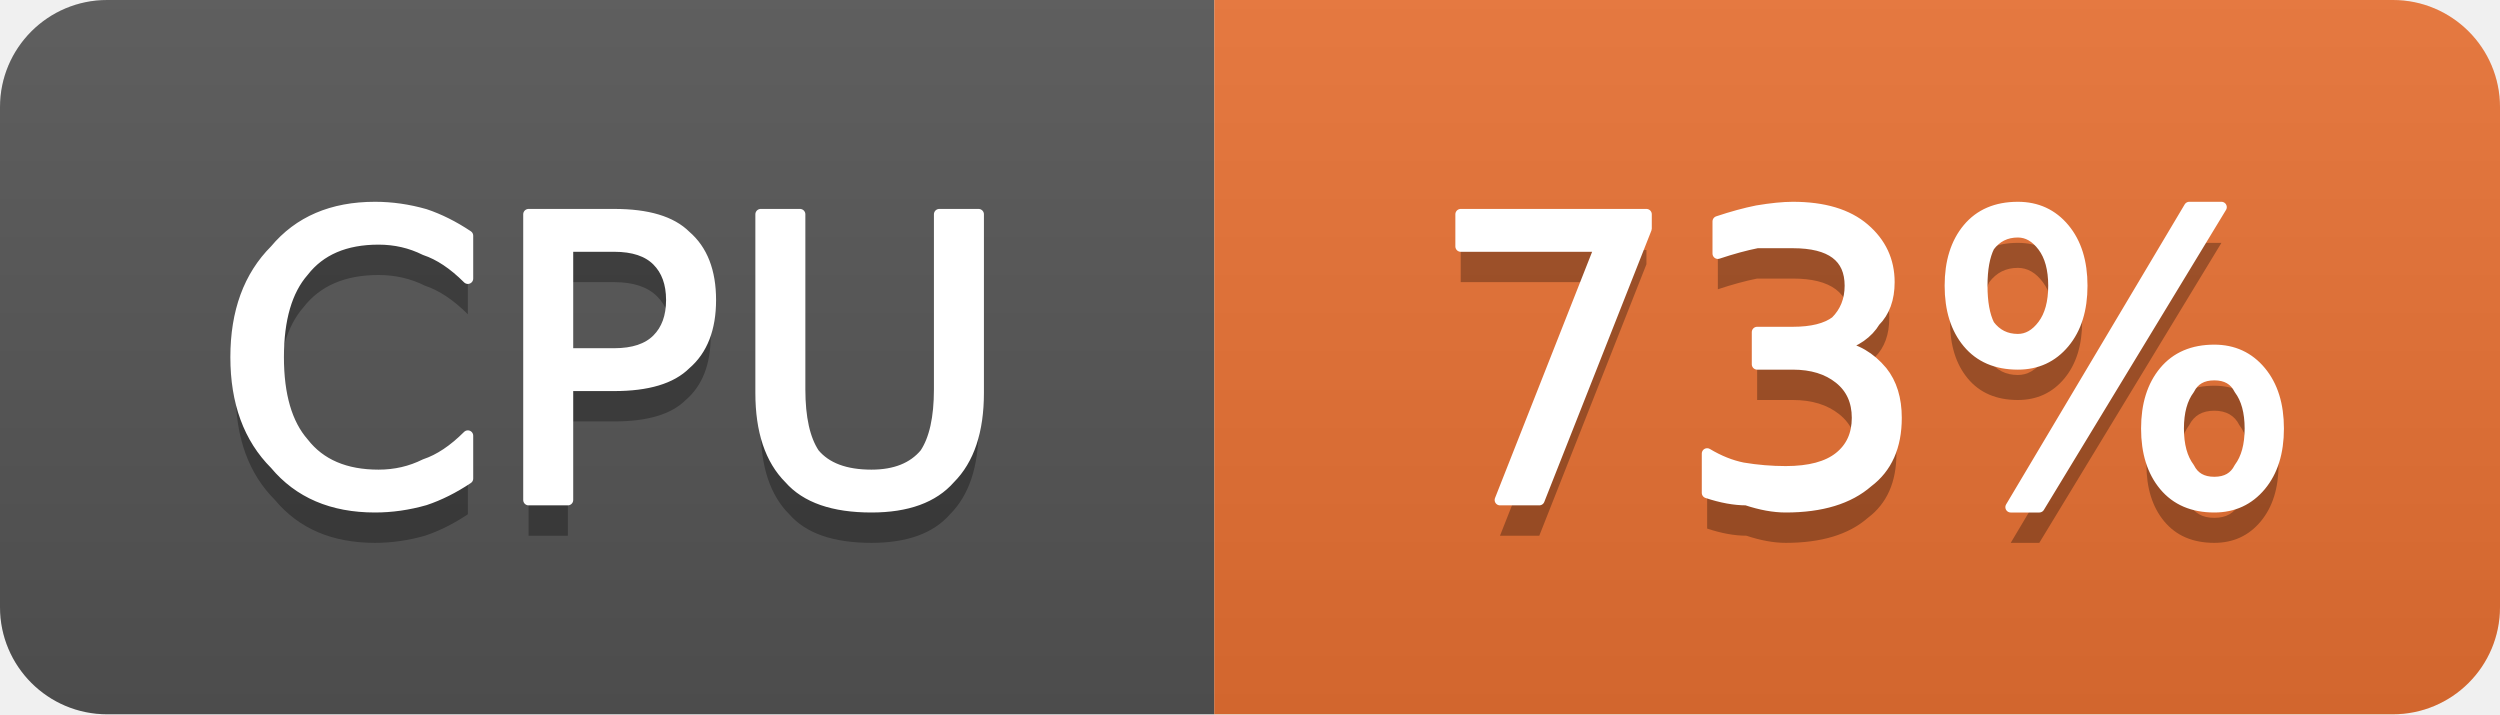
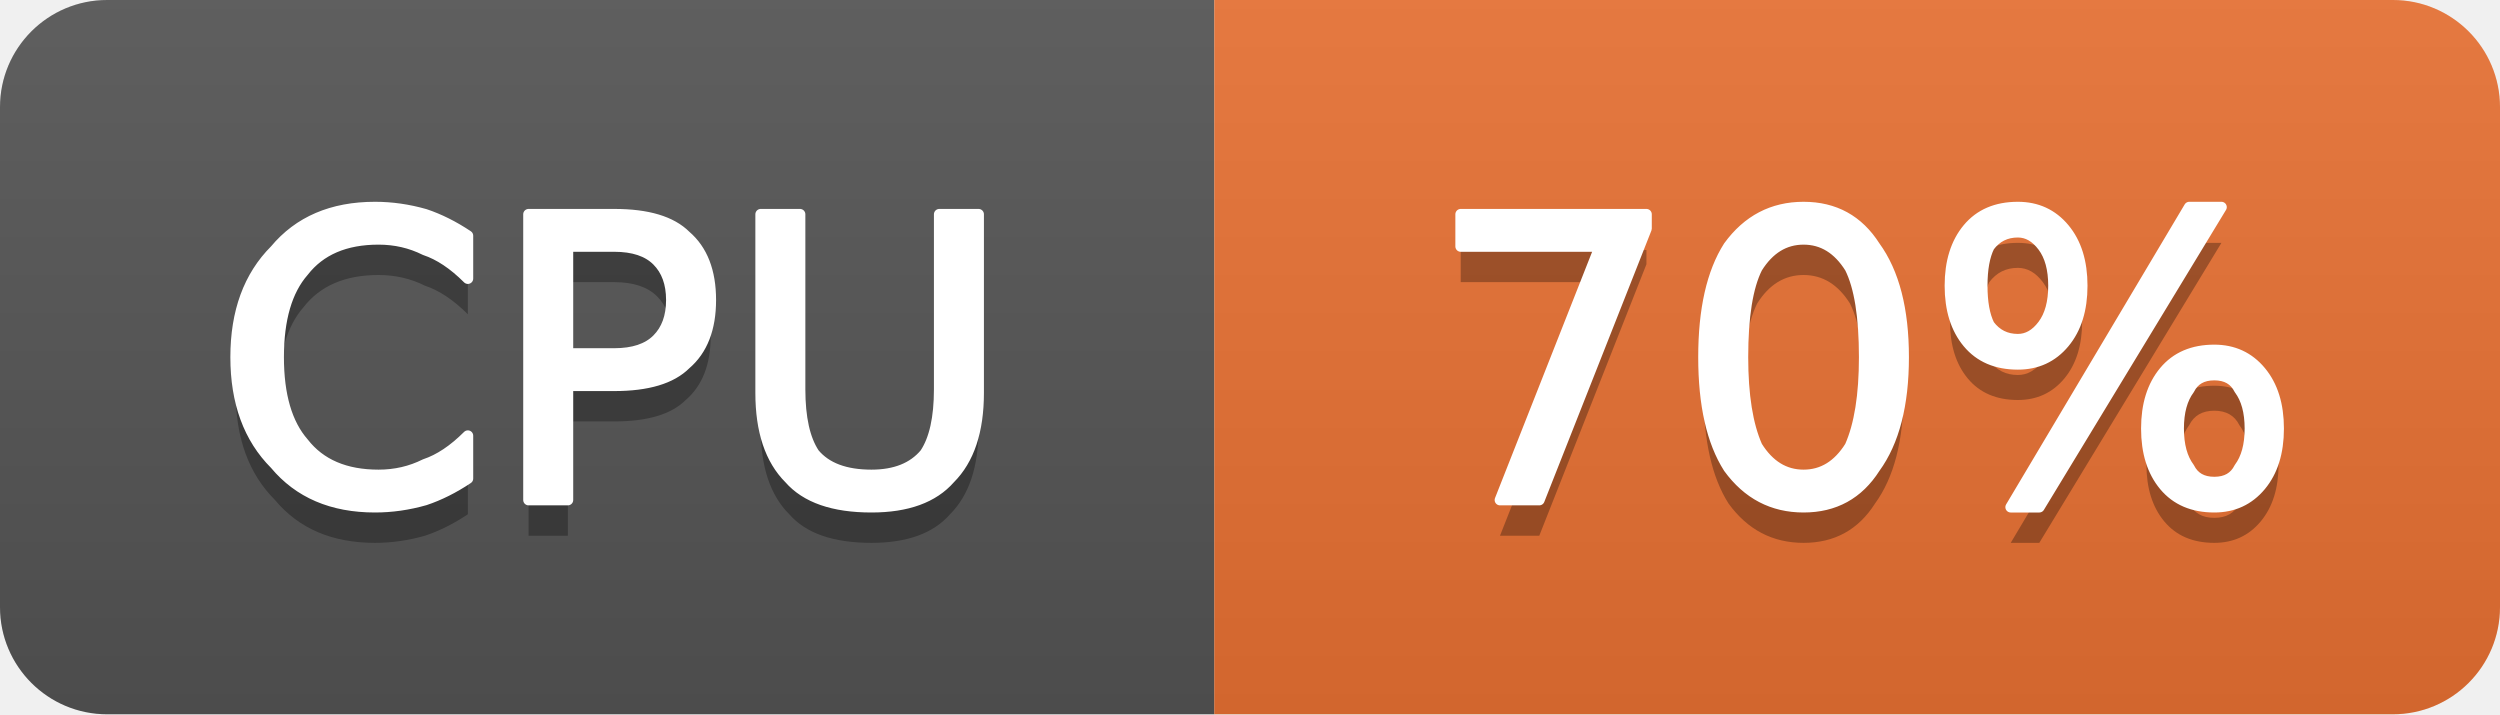
- <svg xmlns="http://www.w3.org/2000/svg" width="70" height="20" viewBox="0 0 70 20" role="img" aria-label="CPU: 73%">
+ <svg xmlns="http://www.w3.org/2000/svg" width="70" height="20" viewBox="0 0 70 20" role="img" aria-label="CPU: 70%">
  <linearGradient id="g-cluster_cpu_usage" x2="0" y2="100%">
    <stop offset="0" stop-color="#bbb" stop-opacity=".1" />
    <stop offset="1" stop-opacity=".1" />
  </linearGradient>
  <clipPath id="r-cluster_cpu_usage">
    <rect width="70" height="20" rx="3" fill="#fff" />
  </clipPath>
  <g clip-path="url(#r-cluster_cpu_usage)">
    <rect width="34" height="20" fill="#555" />
    <rect x="34" width="36" height="20" fill="#ea7233" />
    <rect width="70" height="20" fill="url(#g-cluster_cpu_usage)" />
    <path transform="translate(0 1)" fill="#010101" fill-opacity=".3" d="M13.1 6.6L13.1 7.8Q12.5 7.2 11.9 7.0Q11.3 6.7 10.6 6.7Q9.2 6.7 8.5 7.6Q7.8 8.4 7.8 10.0Q7.8 11.6 8.5 12.4Q9.2 13.3 10.6 13.3Q11.3 13.3 11.9 13.0Q12.5 12.8 13.1 12.2L13.1 13.4Q12.5 13.8 11.9 14.0Q11.2 14.2 10.5 14.2Q8.7 14.2 7.7 13.0Q6.6 11.9 6.6 10.0Q6.6 8.1 7.7 7.0Q8.7 5.8 10.5 5.8Q11.2 5.8 11.9 6.0Q12.5 6.2 13.1 6.6ZM15.9 6.9L15.9 9.9L17.2 9.9Q18.0 9.9 18.4 9.5Q18.8 9.1 18.8 8.4Q18.8 7.7 18.4 7.3Q18.0 6.9 17.2 6.9L15.9 6.9ZM14.8 6.0L17.2 6.0Q18.6 6.0 19.2 6.6Q19.9 7.2 19.9 8.4Q19.9 9.6 19.2 10.2Q18.6 10.8 17.2 10.8L15.9 10.8L15.9 14.0L14.8 14.0L14.8 6.0ZM21.3 6.0L22.4 6.0L22.4 10.9Q22.4 12.1 22.8 12.7Q23.3 13.3 24.4 13.3Q25.4 13.3 25.9 12.7Q26.3 12.1 26.3 10.9L26.3 6.0L27.4 6.0L27.4 11.0Q27.4 12.6 26.6 13.4Q25.9 14.2 24.4 14.2Q22.8 14.2 22.1 13.4Q21.3 12.6 21.3 11.0L21.3 6.0Z" />
    <path fill="#fff" stroke="#fff" stroke-width="0.3" stroke-linejoin="round" d="M13.1 6.6L13.1 7.8Q12.5 7.2 11.9 7.0Q11.3 6.7 10.6 6.7Q9.2 6.7 8.5 7.6Q7.8 8.4 7.8 10.0Q7.8 11.6 8.5 12.4Q9.2 13.3 10.6 13.3Q11.3 13.3 11.9 13.0Q12.5 12.8 13.1 12.2L13.1 13.4Q12.5 13.8 11.9 14.0Q11.2 14.2 10.5 14.2Q8.7 14.2 7.7 13.0Q6.6 11.9 6.6 10.0Q6.6 8.1 7.7 7.0Q8.7 5.8 10.5 5.8Q11.2 5.8 11.9 6.0Q12.5 6.2 13.1 6.6ZM15.9 6.9L15.9 9.9L17.2 9.9Q18.0 9.9 18.4 9.5Q18.8 9.1 18.8 8.4Q18.8 7.7 18.4 7.3Q18.0 6.9 17.2 6.9L15.9 6.9ZM14.8 6.0L17.2 6.0Q18.6 6.0 19.2 6.6Q19.9 7.2 19.9 8.4Q19.9 9.6 19.2 10.2Q18.6 10.8 17.2 10.8L15.9 10.8L15.9 14.0L14.8 14.0L14.8 6.0ZM21.3 6.0L22.4 6.0L22.4 10.9Q22.4 12.1 22.8 12.7Q23.3 13.3 24.4 13.3Q25.4 13.3 25.9 12.7Q26.3 12.1 26.3 10.9L26.3 6.0L27.4 6.0L27.4 11.0Q27.4 12.6 26.6 13.4Q25.9 14.2 24.4 14.2Q22.8 14.2 22.1 13.4Q21.3 12.6 21.3 11.0L21.3 6.0Z" />
-     <path transform="translate(0 1)" fill="#010101" fill-opacity=".3" d="M40.9 6.0L46.1 6.0L46.1 6.4L43.1 14.0L42.0 14.0L44.8 6.9L40.9 6.9L40.9 6.0ZM51.5 9.7Q52.2 9.8 52.7 10.4Q53.1 10.9 53.1 11.7Q53.1 12.9 52.3 13.5Q51.5 14.2 50.0 14.2Q49.5 14.2 48.9 14.0Q48.4 14.0 47.8 13.8L47.8 12.7Q48.3 13.0 48.8 13.1Q49.4 13.2 50.0 13.2Q51.0 13.2 51.5 12.8Q52.0 12.4 52.0 11.7Q52.0 11.0 51.5 10.6Q51.0 10.2 50.2 10.2L49.2 10.2L49.2 9.3L50.2 9.3Q51.0 9.3 51.4 9.0Q51.8 8.6 51.8 8.0Q51.8 7.4 51.4 7.1Q51.0 6.8 50.2 6.8Q49.7 6.8 49.2 6.8Q48.7 6.9 48.1 7.1L48.1 6.2Q48.7 6.0 49.2 5.9Q49.8 5.8 50.2 5.8Q51.5 5.8 52.2 6.4Q52.9 7.0 52.9 7.9Q52.9 8.6 52.5 9.0Q52.2 9.5 51.5 9.7ZM62.0 10.5Q61.5 10.5 61.3 10.9Q61.0 11.3 61.0 12.0Q61.0 12.7 61.3 13.1Q61.5 13.5 62.0 13.5Q62.5 13.5 62.7 13.1Q63.0 12.7 63.0 12.0Q63.0 11.3 62.7 10.9Q62.5 10.5 62.0 10.5ZM62.0 9.8Q62.8 9.8 63.3 10.4Q63.8 11.0 63.8 12.0Q63.8 13.0 63.3 13.6Q62.8 14.2 62.0 14.2Q61.1 14.2 60.6 13.6Q60.1 13.0 60.1 12.0Q60.1 11.0 60.6 10.4Q61.1 9.8 62.0 9.8ZM56.5 6.5Q56.0 6.5 55.7 6.9Q55.5 7.3 55.5 8.0Q55.5 8.7 55.7 9.1Q56.0 9.5 56.5 9.5Q56.9 9.5 57.2 9.1Q57.5 8.7 57.5 8.0Q57.5 7.3 57.2 6.9Q56.9 6.5 56.5 6.5ZM61.3 5.8L62.2 5.8L57.1 14.2L56.3 14.2L61.3 5.8ZM56.5 5.8Q57.3 5.8 57.8 6.4Q58.3 7.0 58.3 8.0Q58.3 9.0 57.8 9.6Q57.3 10.2 56.5 10.2Q55.6 10.2 55.1 9.6Q54.6 9.0 54.6 8.0Q54.6 7.0 55.1 6.4Q55.6 5.8 56.5 5.8Z" />
-     <path fill="#fff" stroke="#fff" stroke-width="0.3" stroke-linejoin="round" d="M40.9 6.0L46.1 6.0L46.1 6.4L43.1 14.0L42.0 14.0L44.8 6.9L40.9 6.9L40.9 6.0ZM51.5 9.7Q52.2 9.8 52.7 10.4Q53.1 10.9 53.1 11.7Q53.1 12.9 52.3 13.5Q51.5 14.2 50.0 14.2Q49.5 14.2 48.9 14.0Q48.4 14.0 47.8 13.8L47.8 12.7Q48.3 13.0 48.8 13.1Q49.4 13.2 50.0 13.2Q51.0 13.2 51.5 12.8Q52.0 12.4 52.0 11.7Q52.0 11.0 51.5 10.6Q51.0 10.2 50.2 10.2L49.2 10.2L49.2 9.3L50.2 9.3Q51.0 9.3 51.4 9.0Q51.8 8.6 51.8 8.0Q51.8 7.4 51.4 7.1Q51.0 6.8 50.2 6.8Q49.7 6.8 49.2 6.8Q48.7 6.9 48.1 7.1L48.1 6.2Q48.7 6.0 49.2 5.9Q49.8 5.8 50.2 5.8Q51.5 5.8 52.2 6.4Q52.9 7.0 52.9 7.9Q52.9 8.6 52.5 9.0Q52.2 9.5 51.5 9.7ZM62.0 10.5Q61.5 10.5 61.3 10.9Q61.0 11.3 61.0 12.0Q61.0 12.7 61.3 13.1Q61.5 13.5 62.0 13.5Q62.5 13.5 62.7 13.1Q63.0 12.7 63.0 12.0Q63.0 11.3 62.7 10.9Q62.5 10.5 62.0 10.5ZM62.0 9.8Q62.8 9.8 63.3 10.4Q63.8 11.0 63.8 12.0Q63.8 13.0 63.3 13.6Q62.8 14.2 62.0 14.2Q61.1 14.2 60.6 13.6Q60.1 13.0 60.1 12.0Q60.1 11.0 60.6 10.4Q61.1 9.8 62.0 9.8ZM56.5 6.5Q56.0 6.5 55.7 6.9Q55.5 7.3 55.5 8.0Q55.5 8.7 55.7 9.1Q56.0 9.5 56.5 9.5Q56.9 9.5 57.2 9.1Q57.5 8.7 57.5 8.0Q57.5 7.3 57.2 6.9Q56.9 6.5 56.5 6.5ZM61.3 5.8L62.2 5.8L57.1 14.2L56.3 14.2L61.3 5.8ZM56.5 5.8Q57.3 5.8 57.8 6.4Q58.3 7.0 58.3 8.0Q58.3 9.0 57.8 9.6Q57.3 10.2 56.5 10.2Q55.6 10.2 55.1 9.6Q54.6 9.0 54.6 8.0Q54.6 7.0 55.1 6.4Q55.6 5.8 56.5 5.8Z" />
+     <path transform="translate(0 1)" fill="#010101" fill-opacity=".3" d="M40.9 6.0L46.1 6.0L46.1 6.4L43.1 14.0L42.0 14.0L44.8 6.9L40.9 6.9L40.9 6.0ZM50.5 6.7Q49.7 6.7 49.2 7.5Q48.8 8.3 48.8 10.0Q48.8 11.6 49.2 12.5Q49.7 13.3 50.5 13.3Q51.3 13.3 51.8 12.5Q52.2 11.6 52.2 10.0Q52.2 8.3 51.8 7.5Q51.3 6.7 50.5 6.7ZM50.5 5.8Q51.8 5.8 52.5 6.9Q53.3 8.0 53.3 10.0Q53.3 12.0 52.5 13.1Q51.8 14.2 50.5 14.2Q49.2 14.2 48.4 13.1Q47.7 12.0 47.7 10.0Q47.7 8.0 48.4 6.9Q49.2 5.8 50.5 5.8ZM62.0 10.5Q61.5 10.5 61.3 10.9Q61.0 11.3 61.0 12.0Q61.0 12.7 61.3 13.1Q61.5 13.5 62.0 13.5Q62.5 13.5 62.7 13.1Q63.0 12.7 63.0 12.0Q63.0 11.3 62.7 10.9Q62.5 10.5 62.0 10.5ZM62.0 9.8Q62.8 9.8 63.3 10.4Q63.8 11.0 63.8 12.0Q63.8 13.0 63.3 13.6Q62.8 14.2 62.0 14.2Q61.1 14.2 60.6 13.6Q60.1 13.0 60.1 12.0Q60.1 11.0 60.6 10.4Q61.1 9.8 62.0 9.8ZM56.5 6.5Q56.0 6.5 55.7 6.9Q55.5 7.3 55.5 8.0Q55.5 8.7 55.7 9.1Q56.0 9.5 56.5 9.5Q56.9 9.5 57.2 9.1Q57.5 8.7 57.5 8.0Q57.5 7.3 57.2 6.9Q56.9 6.5 56.5 6.5ZM61.3 5.8L62.2 5.8L57.1 14.2L56.3 14.2L61.3 5.8ZM56.5 5.8Q57.3 5.8 57.8 6.4Q58.3 7.0 58.3 8.0Q58.3 9.0 57.8 9.6Q57.3 10.2 56.5 10.2Q55.6 10.2 55.1 9.6Q54.6 9.0 54.6 8.0Q54.6 7.0 55.1 6.4Q55.6 5.8 56.5 5.8Z" />
+     <path fill="#fff" stroke="#fff" stroke-width="0.3" stroke-linejoin="round" d="M40.9 6.0L46.1 6.0L46.1 6.4L43.1 14.0L42.0 14.0L44.8 6.9L40.9 6.9L40.9 6.0ZM50.5 6.7Q49.7 6.7 49.2 7.5Q48.8 8.3 48.8 10.0Q48.8 11.6 49.2 12.5Q49.7 13.3 50.5 13.3Q51.3 13.3 51.8 12.5Q52.2 11.6 52.2 10.0Q52.2 8.3 51.8 7.5Q51.3 6.7 50.5 6.7ZM50.5 5.8Q51.8 5.8 52.5 6.9Q53.3 8.0 53.3 10.0Q53.3 12.0 52.5 13.1Q51.8 14.2 50.5 14.2Q49.2 14.2 48.4 13.1Q47.7 12.0 47.7 10.0Q47.7 8.0 48.4 6.9Q49.2 5.8 50.5 5.8ZM62.0 10.5Q61.5 10.5 61.3 10.9Q61.0 11.3 61.0 12.0Q61.0 12.7 61.3 13.1Q61.5 13.5 62.0 13.5Q62.5 13.5 62.7 13.1Q63.0 12.7 63.0 12.0Q63.0 11.3 62.7 10.9Q62.5 10.5 62.0 10.5ZM62.0 9.8Q62.8 9.8 63.3 10.4Q63.8 11.0 63.8 12.0Q63.8 13.0 63.3 13.6Q62.8 14.2 62.0 14.2Q61.1 14.2 60.6 13.6Q60.1 13.0 60.1 12.0Q60.1 11.0 60.6 10.4Q61.1 9.8 62.0 9.8ZM56.5 6.5Q56.0 6.5 55.7 6.9Q55.5 7.3 55.5 8.0Q55.5 8.7 55.7 9.1Q56.0 9.5 56.5 9.5Q56.9 9.5 57.2 9.1Q57.5 8.7 57.5 8.0Q57.5 7.3 57.2 6.9Q56.9 6.5 56.5 6.5ZM61.3 5.8L62.2 5.8L57.1 14.2L56.3 14.2L61.3 5.8ZM56.5 5.8Q57.3 5.8 57.8 6.4Q58.3 7.0 58.3 8.0Q58.3 9.0 57.8 9.6Q57.3 10.2 56.5 10.2Q55.6 10.2 55.1 9.6Q54.6 9.0 54.6 8.0Q54.6 7.0 55.1 6.4Q55.6 5.8 56.5 5.8Z" />
  </g>
</svg>
